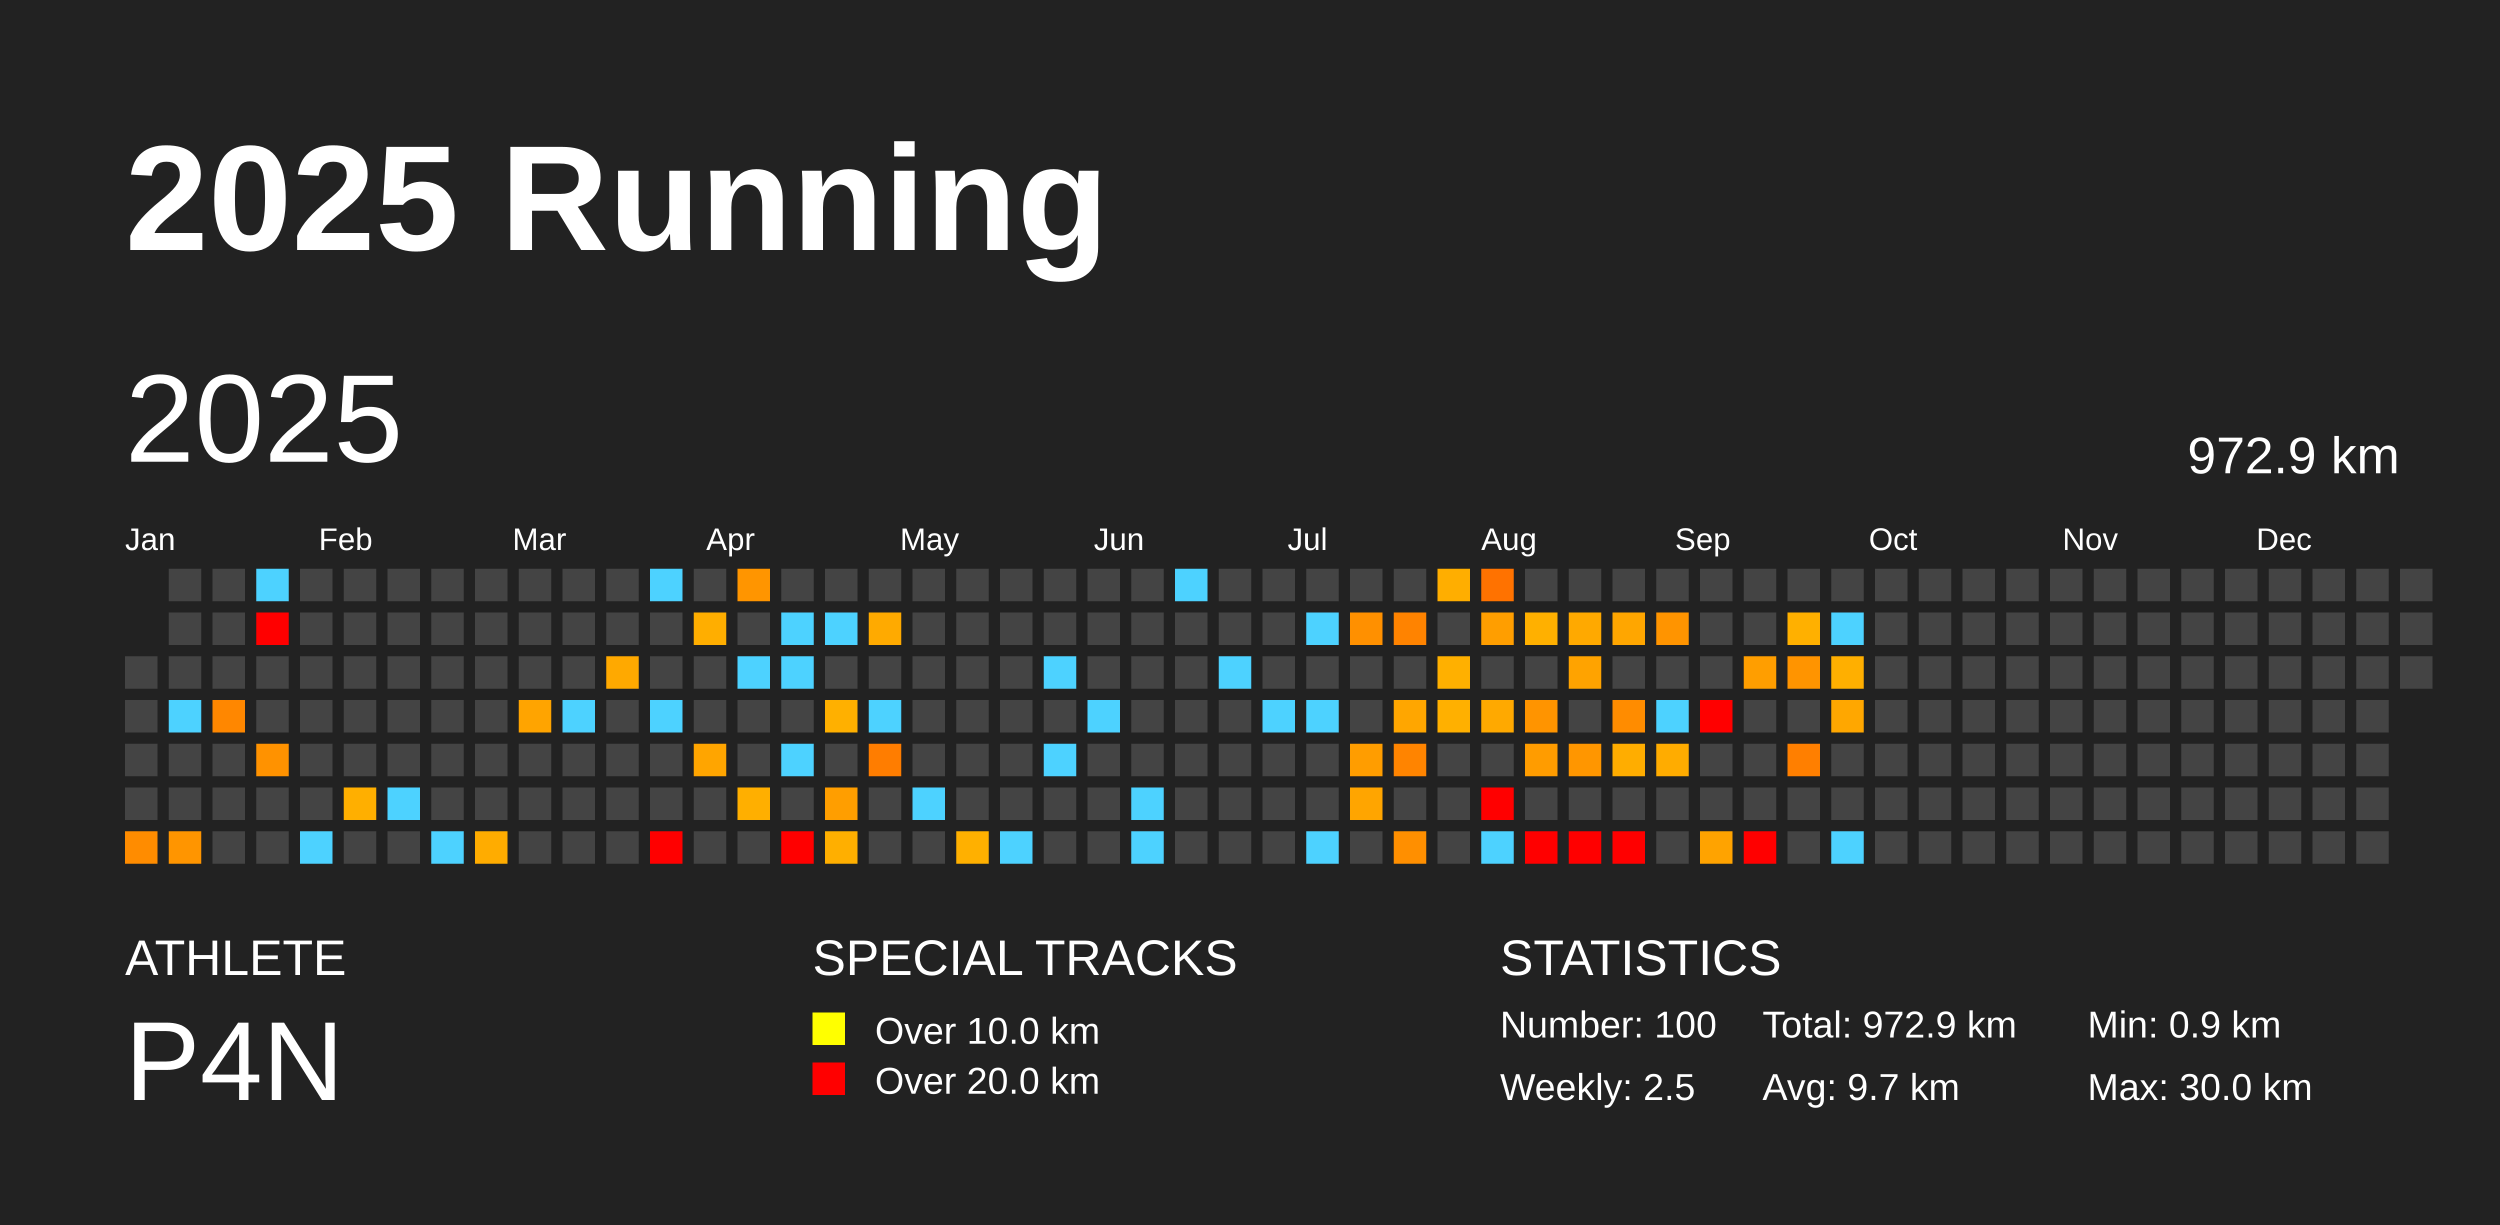
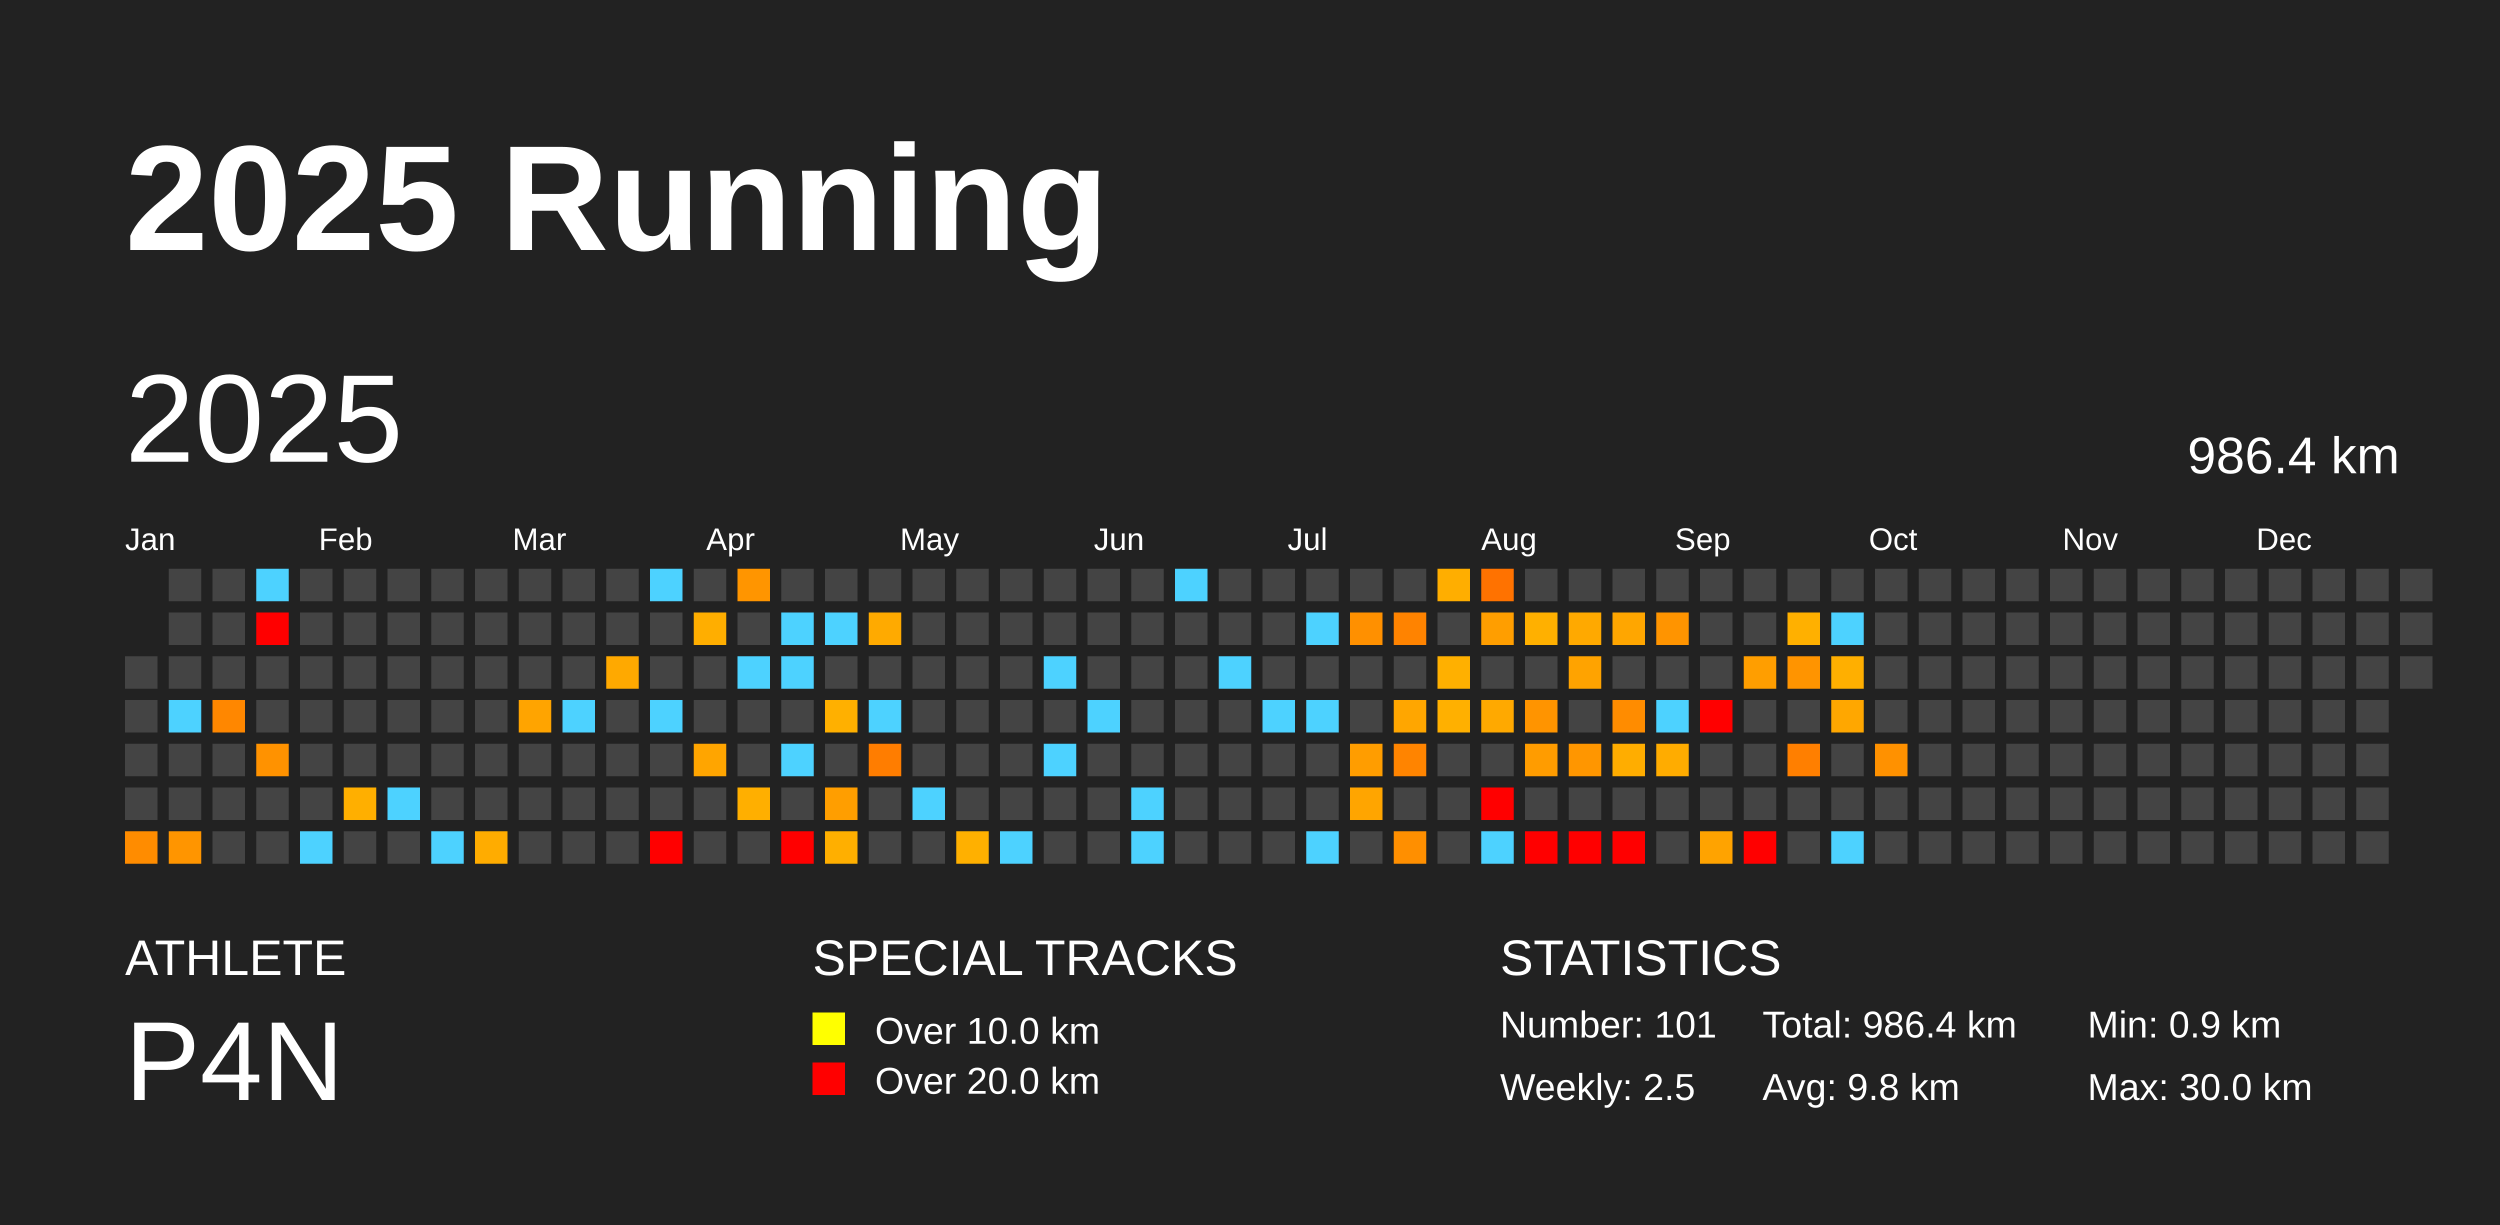
<svg xmlns="http://www.w3.org/2000/svg" baseProfile="full" height="98mm" version="1.1" viewBox="0,0,200,98" width="200mm">
  <defs />
  <rect fill="#222222" height="98" width="200" x="0" y="0" />
  <text fill="#FFFFFF" style="font-size:12px; font-family:Arial; font-weight:bold;" x="10" y="20">2025 Running</text>
  <text fill="#FFFFFF" style="font-size:4px; font-family:Arial" x="10" y="78">ATHLETE</text>
  <text fill="#FFFFFF" style="font-size:9px; font-family:Arial" x="10" y="88">P4N</text>
  <text fill="#FFFFFF" style="font-size:4px; font-family:Arial" x="65" y="78">SPECIAL TRACKS</text>
  <rect fill="yellow" height="2.6" width="2.6" x="65" y="81" />
  <text fill="#FFFFFF" style="font-size:3px; font-family:Arial" x="70" y="83.5">Over 10.0 km</text>
  <rect fill="red" height="2.6" width="2.6" x="65" y="85" />
  <text fill="#FFFFFF" style="font-size:3px; font-family:Arial" x="70" y="87.5">Over 20.0 km</text>
  <text fill="#FFFFFF" style="font-size:4px; font-family:Arial" x="120" y="78">STATISTICS</text>
-   <text fill="#FFFFFF" style="font-size:3px; font-family:Arial" x="120" y="83">Number: 100</text>
+   <text fill="#FFFFFF" style="font-size:3px; font-family:Arial" x="120" y="83">Number: 101</text>
  <text fill="#FFFFFF" style="font-size:3px; font-family:Arial" x="120" y="88">Weekly: 2.5</text>
-   <text fill="#FFFFFF" style="font-size:3px; font-family:Arial" x="141" y="83">Total: 972.9 km</text>
-   <text fill="#FFFFFF" style="font-size:3px; font-family:Arial" x="141" y="88">Avg: 9.7 km</text>
+   <text fill="#FFFFFF" style="font-size:3px; font-family:Arial" x="141" y="83">Total: 986.4 km</text>
+   <text fill="#FFFFFF" style="font-size:3px; font-family:Arial" x="141" y="88">Avg: 9.8 km</text>
  <text fill="#FFFFFF" style="font-size:3px; font-family:Arial" x="167" y="83">Min: 0.9 km</text>
  <text fill="#FFFFFF" style="font-size:3px; font-family:Arial" x="167" y="88">Max: 30.0 km</text>
  <text dominant-baseline="hanging" fill="#FFFFFF" style="font-size:10.0px; font-family:Arial;" x="10" y="30">2025</text>
-   <text dominant-baseline="hanging" fill="#FFFFFF" style="font-size:4.125px; font-family:Arial;" x="175" y="35">972.9 km</text>
+   <text dominant-baseline="hanging" fill="#FFFFFF" style="font-size:4.125px; font-family:Arial;" x="175" y="35">986.4 km</text>
  <text fill="#FFFFFF" style="font-size:2.5px; font-family:Arial" x="10.0" y="44">Jan</text>
  <text fill="#FFFFFF" style="font-size:2.5px; font-family:Arial" x="25.5" y="44">Feb</text>
  <text fill="#FFFFFF" style="font-size:2.5px; font-family:Arial" x="41.0" y="44">Mar</text>
  <text fill="#FFFFFF" style="font-size:2.5px; font-family:Arial" x="56.5" y="44">Apr</text>
  <text fill="#FFFFFF" style="font-size:2.5px; font-family:Arial" x="72.0" y="44">May</text>
  <text fill="#FFFFFF" style="font-size:2.5px; font-family:Arial" x="87.5" y="44">Jun</text>
  <text fill="#FFFFFF" style="font-size:2.5px; font-family:Arial" x="103.0" y="44">Jul</text>
  <text fill="#FFFFFF" style="font-size:2.5px; font-family:Arial" x="118.5" y="44">Aug</text>
  <text fill="#FFFFFF" style="font-size:2.5px; font-family:Arial" x="134.0" y="44">Sep</text>
  <text fill="#FFFFFF" style="font-size:2.5px; font-family:Arial" x="149.5" y="44">Oct</text>
  <text fill="#FFFFFF" style="font-size:2.5px; font-family:Arial" x="165.0" y="44">Nov</text>
  <text fill="#FFFFFF" style="font-size:2.5px; font-family:Arial" x="180.5" y="44">Dec</text>
  <rect fill="#444444" height="2.6" width="2.6" x="10.0" y="52.5" />
  <rect fill="#444444" height="2.6" width="2.6" x="10.0" y="56.0" />
  <rect fill="#444444" height="2.6" width="2.6" x="10.0" y="59.5" />
  <rect fill="#444444" height="2.6" width="2.6" x="10.0" y="63.0" />
  <rect fill="#ff8c00" height="2.6" width="2.6" x="10.0" y="66.5" />
  <rect fill="#444444" height="2.6" width="2.6" x="13.5" y="45.5" />
  <rect fill="#444444" height="2.6" width="2.6" x="13.5" y="49.0" />
  <rect fill="#444444" height="2.6" width="2.6" x="13.5" y="52.5" />
  <rect fill="#4dd2ff" height="2.6" width="2.6" x="13.5" y="56.0" />
  <rect fill="#444444" height="2.6" width="2.6" x="13.5" y="59.5" />
  <rect fill="#444444" height="2.6" width="2.6" x="13.5" y="63.0" />
  <rect fill="#ff9500" height="2.6" width="2.6" x="13.5" y="66.5" />
  <rect fill="#444444" height="2.6" width="2.6" x="17.0" y="45.5" />
  <rect fill="#444444" height="2.6" width="2.6" x="17.0" y="49.0" />
  <rect fill="#444444" height="2.6" width="2.6" x="17.0" y="52.5" />
  <rect fill="#ff8700" height="2.6" width="2.6" x="17.0" y="56.0" />
  <rect fill="#444444" height="2.6" width="2.6" x="17.0" y="59.5" />
  <rect fill="#444444" height="2.6" width="2.6" x="17.0" y="63.0" />
  <rect fill="#444444" height="2.6" width="2.6" x="17.0" y="66.5" />
  <rect fill="#4dd2ff" height="2.6" width="2.6" x="20.5" y="45.5" />
  <rect fill="red" height="2.6" width="2.6" x="20.5" y="49.0" />
  <rect fill="#444444" height="2.6" width="2.6" x="20.5" y="52.5" />
  <rect fill="#444444" height="2.6" width="2.6" x="20.5" y="56.0" />
  <rect fill="#ff9200" height="2.6" width="2.6" x="20.5" y="59.5" />
  <rect fill="#444444" height="2.6" width="2.6" x="20.5" y="63.0" />
  <rect fill="#444444" height="2.6" width="2.6" x="20.5" y="66.5" />
  <rect fill="#444444" height="2.6" width="2.6" x="24.0" y="45.5" />
  <rect fill="#444444" height="2.6" width="2.6" x="24.0" y="49.0" />
  <rect fill="#444444" height="2.6" width="2.6" x="24.0" y="52.5" />
  <rect fill="#444444" height="2.6" width="2.6" x="24.0" y="56.0" />
  <rect fill="#444444" height="2.6" width="2.6" x="24.0" y="59.5" />
  <rect fill="#444444" height="2.6" width="2.6" x="24.0" y="63.0" />
  <rect fill="#4dd2ff" height="2.6" width="2.6" x="24.0" y="66.5" />
  <rect fill="#444444" height="2.6" width="2.6" x="27.5" y="45.5" />
  <rect fill="#444444" height="2.6" width="2.6" x="27.5" y="49.0" />
  <rect fill="#444444" height="2.6" width="2.6" x="27.5" y="52.5" />
  <rect fill="#444444" height="2.6" width="2.6" x="27.5" y="56.0" />
  <rect fill="#444444" height="2.6" width="2.6" x="27.5" y="59.5" />
  <rect fill="#ffaf00" height="2.6" width="2.6" x="27.5" y="63.0" />
  <rect fill="#444444" height="2.6" width="2.6" x="27.5" y="66.5" />
  <rect fill="#444444" height="2.6" width="2.6" x="31.0" y="45.5" />
  <rect fill="#444444" height="2.6" width="2.6" x="31.0" y="49.0" />
  <rect fill="#444444" height="2.6" width="2.6" x="31.0" y="52.5" />
  <rect fill="#444444" height="2.6" width="2.6" x="31.0" y="56.0" />
  <rect fill="#444444" height="2.6" width="2.6" x="31.0" y="59.5" />
  <rect fill="#4dd2ff" height="2.6" width="2.6" x="31.0" y="63.0" />
  <rect fill="#444444" height="2.6" width="2.6" x="31.0" y="66.5" />
  <rect fill="#444444" height="2.6" width="2.6" x="34.5" y="45.5" />
  <rect fill="#444444" height="2.6" width="2.6" x="34.5" y="49.0" />
  <rect fill="#444444" height="2.6" width="2.6" x="34.5" y="52.5" />
  <rect fill="#444444" height="2.6" width="2.6" x="34.5" y="56.0" />
  <rect fill="#444444" height="2.6" width="2.6" x="34.5" y="59.5" />
  <rect fill="#444444" height="2.6" width="2.6" x="34.5" y="63.0" />
  <rect fill="#4dd2ff" height="2.6" width="2.6" x="34.5" y="66.5" />
  <rect fill="#444444" height="2.6" width="2.6" x="38.0" y="45.5" />
  <rect fill="#444444" height="2.6" width="2.6" x="38.0" y="49.0" />
  <rect fill="#444444" height="2.6" width="2.6" x="38.0" y="52.5" />
  <rect fill="#444444" height="2.6" width="2.6" x="38.0" y="56.0" />
  <rect fill="#444444" height="2.6" width="2.6" x="38.0" y="59.5" />
  <rect fill="#444444" height="2.6" width="2.6" x="38.0" y="63.0" />
  <rect fill="#ffac00" height="2.6" width="2.6" x="38.0" y="66.5" />
  <rect fill="#444444" height="2.6" width="2.6" x="41.5" y="45.5" />
  <rect fill="#444444" height="2.6" width="2.6" x="41.5" y="49.0" />
  <rect fill="#444444" height="2.6" width="2.6" x="41.5" y="52.5" />
  <rect fill="#ffa400" height="2.6" width="2.6" x="41.5" y="56.0" />
  <rect fill="#444444" height="2.6" width="2.6" x="41.5" y="59.5" />
  <rect fill="#444444" height="2.6" width="2.6" x="41.5" y="63.0" />
  <rect fill="#444444" height="2.6" width="2.6" x="41.5" y="66.5" />
  <rect fill="#444444" height="2.6" width="2.6" x="45.0" y="45.5" />
  <rect fill="#444444" height="2.6" width="2.6" x="45.0" y="49.0" />
  <rect fill="#444444" height="2.6" width="2.6" x="45.0" y="52.5" />
  <rect fill="#4dd2ff" height="2.6" width="2.6" x="45.0" y="56.0" />
  <rect fill="#444444" height="2.6" width="2.6" x="45.0" y="59.5" />
  <rect fill="#444444" height="2.6" width="2.6" x="45.0" y="63.0" />
  <rect fill="#444444" height="2.6" width="2.6" x="45.0" y="66.5" />
  <rect fill="#444444" height="2.6" width="2.6" x="48.5" y="45.5" />
  <rect fill="#444444" height="2.6" width="2.6" x="48.5" y="49.0" />
  <rect fill="#ffa900" height="2.6" width="2.6" x="48.5" y="52.5" />
  <rect fill="#444444" height="2.6" width="2.6" x="48.5" y="56.0" />
  <rect fill="#444444" height="2.6" width="2.6" x="48.5" y="59.5" />
  <rect fill="#444444" height="2.6" width="2.6" x="48.5" y="63.0" />
  <rect fill="#444444" height="2.6" width="2.6" x="48.5" y="66.5" />
  <rect fill="#4dd2ff" height="2.6" width="2.6" x="52.0" y="45.5" />
  <rect fill="#444444" height="2.6" width="2.6" x="52.0" y="49.0" />
  <rect fill="#444444" height="2.6" width="2.6" x="52.0" y="52.5" />
  <rect fill="#4dd2ff" height="2.6" width="2.6" x="52.0" y="56.0" />
  <rect fill="#444444" height="2.6" width="2.6" x="52.0" y="59.5" />
  <rect fill="#444444" height="2.6" width="2.6" x="52.0" y="63.0" />
  <rect fill="red" height="2.6" width="2.6" x="52.0" y="66.5" />
  <rect fill="#444444" height="2.6" width="2.6" x="55.5" y="45.5" />
  <rect fill="#ffae00" height="2.6" width="2.6" x="55.5" y="49.0" />
  <rect fill="#444444" height="2.6" width="2.6" x="55.5" y="52.5" />
  <rect fill="#444444" height="2.6" width="2.6" x="55.5" y="56.0" />
  <rect fill="#ffa500" height="2.6" width="2.6" x="55.5" y="59.5" />
  <rect fill="#444444" height="2.6" width="2.6" x="55.5" y="63.0" />
  <rect fill="#444444" height="2.6" width="2.6" x="55.5" y="66.5" />
  <rect fill="#ff9500" height="2.6" width="2.6" x="59.0" y="45.5" />
  <rect fill="#444444" height="2.6" width="2.6" x="59.0" y="49.0" />
  <rect fill="#4dd2ff" height="2.6" width="2.6" x="59.0" y="52.5" />
  <rect fill="#444444" height="2.6" width="2.6" x="59.0" y="56.0" />
  <rect fill="#444444" height="2.6" width="2.6" x="59.0" y="59.5" />
  <rect fill="#ffaf00" height="2.6" width="2.6" x="59.0" y="63.0" />
  <rect fill="#444444" height="2.6" width="2.6" x="59.0" y="66.5" />
  <rect fill="#444444" height="2.6" width="2.6" x="62.5" y="45.5" />
  <rect fill="#4dd2ff" height="2.6" width="2.6" x="62.5" y="49.0" />
  <rect fill="#4dd2ff" height="2.6" width="2.6" x="62.5" y="52.5" />
  <rect fill="#444444" height="2.6" width="2.6" x="62.5" y="56.0" />
  <rect fill="#4dd2ff" height="2.6" width="2.6" x="62.5" y="59.5" />
  <rect fill="#444444" height="2.6" width="2.6" x="62.5" y="63.0" />
  <rect fill="red" height="2.6" width="2.6" x="62.5" y="66.5" />
  <rect fill="#444444" height="2.6" width="2.6" x="66.0" y="45.5" />
  <rect fill="#4dd2ff" height="2.6" width="2.6" x="66.0" y="49.0" />
  <rect fill="#444444" height="2.6" width="2.6" x="66.0" y="52.5" />
  <rect fill="#ffb000" height="2.6" width="2.6" x="66.0" y="56.0" />
  <rect fill="#444444" height="2.6" width="2.6" x="66.0" y="59.5" />
  <rect fill="#ff9e00" height="2.6" width="2.6" x="66.0" y="63.0" />
  <rect fill="#ffaf00" height="2.6" width="2.6" x="66.0" y="66.5" />
  <rect fill="#444444" height="2.6" width="2.6" x="69.5" y="45.5" />
  <rect fill="#ffaa00" height="2.6" width="2.6" x="69.5" y="49.0" />
  <rect fill="#444444" height="2.6" width="2.6" x="69.5" y="52.5" />
  <rect fill="#4dd2ff" height="2.6" width="2.6" x="69.5" y="56.0" />
  <rect fill="#ff7d00" height="2.6" width="2.6" x="69.5" y="59.5" />
  <rect fill="#444444" height="2.6" width="2.6" x="69.5" y="63.0" />
  <rect fill="#444444" height="2.6" width="2.6" x="69.5" y="66.5" />
  <rect fill="#444444" height="2.6" width="2.6" x="73.0" y="45.5" />
  <rect fill="#444444" height="2.6" width="2.6" x="73.0" y="49.0" />
  <rect fill="#444444" height="2.6" width="2.6" x="73.0" y="52.5" />
  <rect fill="#444444" height="2.6" width="2.6" x="73.0" y="56.0" />
  <rect fill="#444444" height="2.6" width="2.6" x="73.0" y="59.5" />
  <rect fill="#4dd2ff" height="2.6" width="2.6" x="73.0" y="63.0" />
  <rect fill="#444444" height="2.6" width="2.6" x="73.0" y="66.5" />
  <rect fill="#444444" height="2.6" width="2.6" x="76.5" y="45.5" />
  <rect fill="#444444" height="2.6" width="2.6" x="76.5" y="49.0" />
  <rect fill="#444444" height="2.6" width="2.6" x="76.5" y="52.5" />
  <rect fill="#444444" height="2.6" width="2.6" x="76.5" y="56.0" />
  <rect fill="#444444" height="2.6" width="2.6" x="76.5" y="59.5" />
  <rect fill="#444444" height="2.6" width="2.6" x="76.5" y="63.0" />
  <rect fill="#ffb000" height="2.6" width="2.6" x="76.5" y="66.5" />
  <rect fill="#444444" height="2.6" width="2.6" x="80.0" y="45.5" />
  <rect fill="#444444" height="2.6" width="2.6" x="80.0" y="49.0" />
  <rect fill="#444444" height="2.6" width="2.6" x="80.0" y="52.5" />
  <rect fill="#444444" height="2.6" width="2.6" x="80.0" y="56.0" />
  <rect fill="#444444" height="2.6" width="2.6" x="80.0" y="59.5" />
  <rect fill="#444444" height="2.6" width="2.6" x="80.0" y="63.0" />
  <rect fill="#4dd2ff" height="2.6" width="2.6" x="80.0" y="66.5" />
  <rect fill="#444444" height="2.6" width="2.6" x="83.5" y="45.5" />
  <rect fill="#444444" height="2.6" width="2.6" x="83.5" y="49.0" />
  <rect fill="#4dd2ff" height="2.6" width="2.6" x="83.5" y="52.5" />
  <rect fill="#444444" height="2.6" width="2.6" x="83.5" y="56.0" />
  <rect fill="#4dd2ff" height="2.6" width="2.6" x="83.5" y="59.5" />
  <rect fill="#444444" height="2.6" width="2.6" x="83.5" y="63.0" />
  <rect fill="#444444" height="2.6" width="2.6" x="83.5" y="66.5" />
  <rect fill="#444444" height="2.6" width="2.6" x="87.0" y="45.5" />
  <rect fill="#444444" height="2.6" width="2.6" x="87.0" y="49.0" />
  <rect fill="#444444" height="2.6" width="2.6" x="87.0" y="52.5" />
  <rect fill="#4dd2ff" height="2.6" width="2.6" x="87.0" y="56.0" />
  <rect fill="#444444" height="2.6" width="2.6" x="87.0" y="59.5" />
  <rect fill="#444444" height="2.6" width="2.6" x="87.0" y="63.0" />
  <rect fill="#444444" height="2.6" width="2.6" x="87.0" y="66.5" />
  <rect fill="#444444" height="2.6" width="2.6" x="90.5" y="45.5" />
  <rect fill="#444444" height="2.6" width="2.6" x="90.5" y="49.0" />
  <rect fill="#444444" height="2.6" width="2.6" x="90.5" y="52.5" />
  <rect fill="#444444" height="2.6" width="2.6" x="90.5" y="56.0" />
  <rect fill="#444444" height="2.6" width="2.6" x="90.5" y="59.5" />
  <rect fill="#4dd2ff" height="2.6" width="2.6" x="90.5" y="63.0" />
  <rect fill="#4dd2ff" height="2.6" width="2.6" x="90.5" y="66.5" />
  <rect fill="#4dd2ff" height="2.6" width="2.6" x="94.0" y="45.5" />
  <rect fill="#444444" height="2.6" width="2.6" x="94.0" y="49.0" />
  <rect fill="#444444" height="2.6" width="2.6" x="94.0" y="52.5" />
  <rect fill="#444444" height="2.6" width="2.6" x="94.0" y="56.0" />
  <rect fill="#444444" height="2.6" width="2.6" x="94.0" y="59.5" />
  <rect fill="#444444" height="2.6" width="2.6" x="94.0" y="63.0" />
  <rect fill="#444444" height="2.6" width="2.6" x="94.0" y="66.5" />
  <rect fill="#444444" height="2.6" width="2.6" x="97.5" y="45.5" />
  <rect fill="#444444" height="2.6" width="2.6" x="97.5" y="49.0" />
  <rect fill="#4dd2ff" height="2.6" width="2.6" x="97.5" y="52.5" />
  <rect fill="#444444" height="2.6" width="2.6" x="97.5" y="56.0" />
  <rect fill="#444444" height="2.6" width="2.6" x="97.5" y="59.5" />
  <rect fill="#444444" height="2.6" width="2.6" x="97.5" y="63.0" />
  <rect fill="#444444" height="2.6" width="2.6" x="97.5" y="66.5" />
  <rect fill="#444444" height="2.6" width="2.6" x="101.0" y="45.5" />
  <rect fill="#444444" height="2.6" width="2.6" x="101.0" y="49.0" />
  <rect fill="#444444" height="2.6" width="2.6" x="101.0" y="52.5" />
  <rect fill="#4dd2ff" height="2.6" width="2.6" x="101.0" y="56.0" />
  <rect fill="#444444" height="2.6" width="2.6" x="101.0" y="59.5" />
  <rect fill="#444444" height="2.6" width="2.6" x="101.0" y="63.0" />
  <rect fill="#444444" height="2.6" width="2.6" x="101.0" y="66.5" />
  <rect fill="#444444" height="2.6" width="2.6" x="104.5" y="45.5" />
  <rect fill="#4dd2ff" height="2.6" width="2.6" x="104.5" y="49.0" />
  <rect fill="#444444" height="2.6" width="2.6" x="104.5" y="52.5" />
  <rect fill="#4dd2ff" height="2.6" width="2.6" x="104.5" y="56.0" />
  <rect fill="#444444" height="2.6" width="2.6" x="104.5" y="59.5" />
  <rect fill="#444444" height="2.6" width="2.6" x="104.5" y="63.0" />
  <rect fill="#4dd2ff" height="2.6" width="2.6" x="104.5" y="66.5" />
  <rect fill="#444444" height="2.6" width="2.6" x="108.0" y="45.5" />
  <rect fill="#ff9000" height="2.6" width="2.6" x="108.0" y="49.0" />
  <rect fill="#444444" height="2.6" width="2.6" x="108.0" y="52.5" />
  <rect fill="#444444" height="2.6" width="2.6" x="108.0" y="56.0" />
  <rect fill="#ff9d00" height="2.6" width="2.6" x="108.0" y="59.5" />
  <rect fill="#ffa500" height="2.6" width="2.6" x="108.0" y="63.0" />
  <rect fill="#444444" height="2.6" width="2.6" x="108.0" y="66.5" />
  <rect fill="#444444" height="2.6" width="2.6" x="111.5" y="45.5" />
  <rect fill="#ff8300" height="2.6" width="2.6" x="111.5" y="49.0" />
  <rect fill="#444444" height="2.6" width="2.6" x="111.5" y="52.5" />
  <rect fill="#ffa600" height="2.6" width="2.6" x="111.5" y="56.0" />
  <rect fill="#ff8400" height="2.6" width="2.6" x="111.5" y="59.5" />
  <rect fill="#444444" height="2.6" width="2.6" x="111.5" y="63.0" />
  <rect fill="#ff8f00" height="2.6" width="2.6" x="111.5" y="66.5" />
  <rect fill="#ffae00" height="2.6" width="2.6" x="115.0" y="45.5" />
  <rect fill="#444444" height="2.6" width="2.6" x="115.0" y="49.0" />
  <rect fill="#ffb000" height="2.6" width="2.6" x="115.0" y="52.5" />
  <rect fill="#ffb000" height="2.6" width="2.6" x="115.0" y="56.0" />
  <rect fill="#444444" height="2.6" width="2.6" x="115.0" y="59.5" />
  <rect fill="#444444" height="2.6" width="2.6" x="115.0" y="63.0" />
  <rect fill="#444444" height="2.6" width="2.6" x="115.0" y="66.5" />
  <rect fill="#ff7200" height="2.6" width="2.6" x="118.5" y="45.5" />
  <rect fill="#ff9e00" height="2.6" width="2.6" x="118.5" y="49.0" />
  <rect fill="#444444" height="2.6" width="2.6" x="118.5" y="52.5" />
  <rect fill="#ffa900" height="2.6" width="2.6" x="118.5" y="56.0" />
  <rect fill="#444444" height="2.6" width="2.6" x="118.5" y="59.5" />
  <rect fill="red" height="2.6" width="2.6" x="118.5" y="63.0" />
  <rect fill="#4dd2ff" height="2.6" width="2.6" x="118.5" y="66.5" />
  <rect fill="#444444" height="2.6" width="2.6" x="122.0" y="45.5" />
  <rect fill="#ffb000" height="2.6" width="2.6" x="122.0" y="49.0" />
  <rect fill="#444444" height="2.6" width="2.6" x="122.0" y="52.5" />
  <rect fill="#ff9400" height="2.6" width="2.6" x="122.0" y="56.0" />
  <rect fill="#ff9c00" height="2.6" width="2.6" x="122.0" y="59.5" />
  <rect fill="#444444" height="2.6" width="2.6" x="122.0" y="63.0" />
  <rect fill="red" height="2.6" width="2.6" x="122.0" y="66.5" />
  <rect fill="#444444" height="2.6" width="2.6" x="125.5" y="45.5" />
  <rect fill="#ffa900" height="2.6" width="2.6" x="125.5" y="49.0" />
  <rect fill="#ffa300" height="2.6" width="2.6" x="125.5" y="52.5" />
  <rect fill="#444444" height="2.6" width="2.6" x="125.5" y="56.0" />
  <rect fill="#ff9600" height="2.6" width="2.6" x="125.5" y="59.5" />
  <rect fill="#444444" height="2.6" width="2.6" x="125.5" y="63.0" />
  <rect fill="red" height="2.6" width="2.6" x="125.5" y="66.5" />
  <rect fill="#444444" height="2.6" width="2.6" x="129.0" y="45.5" />
  <rect fill="#ffa600" height="2.6" width="2.6" x="129.0" y="49.0" />
  <rect fill="#444444" height="2.6" width="2.6" x="129.0" y="52.5" />
  <rect fill="#ff8c00" height="2.6" width="2.6" x="129.0" y="56.0" />
  <rect fill="#ffad00" height="2.6" width="2.6" x="129.0" y="59.5" />
  <rect fill="#444444" height="2.6" width="2.6" x="129.0" y="63.0" />
  <rect fill="red" height="2.6" width="2.6" x="129.0" y="66.5" />
  <rect fill="#444444" height="2.6" width="2.6" x="132.5" y="45.5" />
  <rect fill="#ff9400" height="2.6" width="2.6" x="132.5" y="49.0" />
  <rect fill="#444444" height="2.6" width="2.6" x="132.5" y="52.5" />
  <rect fill="#4dd2ff" height="2.6" width="2.6" x="132.5" y="56.0" />
  <rect fill="#ffac00" height="2.6" width="2.6" x="132.5" y="59.5" />
  <rect fill="#444444" height="2.6" width="2.6" x="132.5" y="63.0" />
  <rect fill="#444444" height="2.6" width="2.6" x="132.5" y="66.5" />
  <rect fill="#444444" height="2.6" width="2.6" x="136.0" y="45.5" />
  <rect fill="#444444" height="2.6" width="2.6" x="136.0" y="49.0" />
  <rect fill="#444444" height="2.6" width="2.6" x="136.0" y="52.5" />
  <rect fill="red" height="2.6" width="2.6" x="136.0" y="56.0" />
  <rect fill="#444444" height="2.6" width="2.6" x="136.0" y="59.5" />
  <rect fill="#444444" height="2.6" width="2.6" x="136.0" y="63.0" />
  <rect fill="#ffa300" height="2.6" width="2.6" x="136.0" y="66.5" />
  <rect fill="#444444" height="2.6" width="2.6" x="139.5" y="45.5" />
  <rect fill="#444444" height="2.6" width="2.6" x="139.5" y="49.0" />
  <rect fill="#ff9e00" height="2.6" width="2.6" x="139.5" y="52.5" />
  <rect fill="#444444" height="2.6" width="2.6" x="139.5" y="56.0" />
  <rect fill="#444444" height="2.6" width="2.6" x="139.5" y="59.5" />
  <rect fill="#444444" height="2.6" width="2.6" x="139.5" y="63.0" />
  <rect fill="red" height="2.6" width="2.6" x="139.5" y="66.5" />
  <rect fill="#444444" height="2.6" width="2.6" x="143.0" y="45.5" />
  <rect fill="#ffb000" height="2.6" width="2.6" x="143.0" y="49.0" />
  <rect fill="#ff9400" height="2.6" width="2.6" x="143.0" y="52.5" />
  <rect fill="#444444" height="2.6" width="2.6" x="143.0" y="56.0" />
  <rect fill="#ff7f00" height="2.6" width="2.6" x="143.0" y="59.5" />
  <rect fill="#444444" height="2.6" width="2.6" x="143.0" y="63.0" />
  <rect fill="#444444" height="2.6" width="2.6" x="143.0" y="66.5" />
  <rect fill="#444444" height="2.6" width="2.6" x="146.5" y="45.5" />
  <rect fill="#4dd2ff" height="2.6" width="2.6" x="146.5" y="49.0" />
  <rect fill="#ffaf00" height="2.6" width="2.6" x="146.5" y="52.5" />
  <rect fill="#ffa700" height="2.6" width="2.6" x="146.5" y="56.0" />
  <rect fill="#444444" height="2.6" width="2.6" x="146.5" y="59.5" />
  <rect fill="#444444" height="2.6" width="2.6" x="146.5" y="63.0" />
  <rect fill="#4dd2ff" height="2.6" width="2.6" x="146.5" y="66.5" />
  <rect fill="#444444" height="2.6" width="2.6" x="150.0" y="45.5" />
  <rect fill="#444444" height="2.6" width="2.6" x="150.0" y="49.0" />
  <rect fill="#444444" height="2.6" width="2.6" x="150.0" y="52.5" />
  <rect fill="#444444" height="2.6" width="2.6" x="150.0" y="56.0" />
-   <rect fill="#444444" height="2.6" width="2.6" x="150.0" y="59.5" />
+   <rect fill="#ff9100" height="2.6" width="2.6" x="150.0" y="59.5" />
  <rect fill="#444444" height="2.6" width="2.6" x="150.0" y="63.0" />
  <rect fill="#444444" height="2.6" width="2.6" x="150.0" y="66.5" />
  <rect fill="#444444" height="2.6" width="2.6" x="153.5" y="45.5" />
  <rect fill="#444444" height="2.6" width="2.6" x="153.5" y="49.0" />
  <rect fill="#444444" height="2.6" width="2.6" x="153.5" y="52.5" />
  <rect fill="#444444" height="2.6" width="2.6" x="153.5" y="56.0" />
  <rect fill="#444444" height="2.6" width="2.6" x="153.5" y="59.5" />
  <rect fill="#444444" height="2.6" width="2.6" x="153.5" y="63.0" />
  <rect fill="#444444" height="2.6" width="2.6" x="153.5" y="66.5" />
  <rect fill="#444444" height="2.6" width="2.6" x="157.0" y="45.5" />
  <rect fill="#444444" height="2.6" width="2.6" x="157.0" y="49.0" />
  <rect fill="#444444" height="2.6" width="2.6" x="157.0" y="52.5" />
  <rect fill="#444444" height="2.6" width="2.6" x="157.0" y="56.0" />
  <rect fill="#444444" height="2.6" width="2.6" x="157.0" y="59.5" />
  <rect fill="#444444" height="2.6" width="2.6" x="157.0" y="63.0" />
  <rect fill="#444444" height="2.6" width="2.6" x="157.0" y="66.5" />
  <rect fill="#444444" height="2.6" width="2.6" x="160.5" y="45.5" />
  <rect fill="#444444" height="2.6" width="2.6" x="160.5" y="49.0" />
  <rect fill="#444444" height="2.6" width="2.6" x="160.5" y="52.5" />
  <rect fill="#444444" height="2.6" width="2.6" x="160.5" y="56.0" />
  <rect fill="#444444" height="2.6" width="2.6" x="160.5" y="59.5" />
  <rect fill="#444444" height="2.6" width="2.6" x="160.5" y="63.0" />
  <rect fill="#444444" height="2.6" width="2.6" x="160.5" y="66.5" />
  <rect fill="#444444" height="2.6" width="2.6" x="164.0" y="45.5" />
  <rect fill="#444444" height="2.6" width="2.6" x="164.0" y="49.0" />
  <rect fill="#444444" height="2.6" width="2.6" x="164.0" y="52.5" />
  <rect fill="#444444" height="2.6" width="2.6" x="164.0" y="56.0" />
  <rect fill="#444444" height="2.6" width="2.6" x="164.0" y="59.5" />
  <rect fill="#444444" height="2.6" width="2.6" x="164.0" y="63.0" />
  <rect fill="#444444" height="2.6" width="2.6" x="164.0" y="66.5" />
  <rect fill="#444444" height="2.6" width="2.6" x="167.5" y="45.5" />
  <rect fill="#444444" height="2.6" width="2.6" x="167.5" y="49.0" />
  <rect fill="#444444" height="2.6" width="2.6" x="167.5" y="52.5" />
  <rect fill="#444444" height="2.6" width="2.6" x="167.5" y="56.0" />
  <rect fill="#444444" height="2.6" width="2.6" x="167.5" y="59.5" />
  <rect fill="#444444" height="2.6" width="2.6" x="167.5" y="63.0" />
  <rect fill="#444444" height="2.6" width="2.6" x="167.5" y="66.5" />
  <rect fill="#444444" height="2.6" width="2.6" x="171.0" y="45.5" />
  <rect fill="#444444" height="2.6" width="2.6" x="171.0" y="49.0" />
  <rect fill="#444444" height="2.6" width="2.6" x="171.0" y="52.5" />
  <rect fill="#444444" height="2.6" width="2.6" x="171.0" y="56.0" />
  <rect fill="#444444" height="2.6" width="2.6" x="171.0" y="59.5" />
  <rect fill="#444444" height="2.6" width="2.6" x="171.0" y="63.0" />
  <rect fill="#444444" height="2.6" width="2.6" x="171.0" y="66.5" />
  <rect fill="#444444" height="2.6" width="2.6" x="174.5" y="45.5" />
  <rect fill="#444444" height="2.6" width="2.6" x="174.5" y="49.0" />
  <rect fill="#444444" height="2.6" width="2.6" x="174.5" y="52.5" />
  <rect fill="#444444" height="2.6" width="2.6" x="174.5" y="56.0" />
  <rect fill="#444444" height="2.6" width="2.6" x="174.5" y="59.5" />
  <rect fill="#444444" height="2.6" width="2.6" x="174.5" y="63.0" />
  <rect fill="#444444" height="2.6" width="2.6" x="174.5" y="66.5" />
  <rect fill="#444444" height="2.6" width="2.6" x="178.0" y="45.5" />
  <rect fill="#444444" height="2.6" width="2.6" x="178.0" y="49.0" />
  <rect fill="#444444" height="2.6" width="2.6" x="178.0" y="52.5" />
  <rect fill="#444444" height="2.6" width="2.6" x="178.0" y="56.0" />
  <rect fill="#444444" height="2.6" width="2.6" x="178.0" y="59.5" />
  <rect fill="#444444" height="2.6" width="2.6" x="178.0" y="63.0" />
  <rect fill="#444444" height="2.6" width="2.6" x="178.0" y="66.5" />
  <rect fill="#444444" height="2.6" width="2.6" x="181.5" y="45.5" />
  <rect fill="#444444" height="2.6" width="2.6" x="181.5" y="49.0" />
  <rect fill="#444444" height="2.6" width="2.6" x="181.5" y="52.5" />
  <rect fill="#444444" height="2.6" width="2.6" x="181.5" y="56.0" />
  <rect fill="#444444" height="2.6" width="2.6" x="181.5" y="59.5" />
  <rect fill="#444444" height="2.6" width="2.6" x="181.5" y="63.0" />
  <rect fill="#444444" height="2.6" width="2.6" x="181.5" y="66.5" />
  <rect fill="#444444" height="2.6" width="2.6" x="185.0" y="45.5" />
  <rect fill="#444444" height="2.6" width="2.6" x="185.0" y="49.0" />
  <rect fill="#444444" height="2.6" width="2.6" x="185.0" y="52.5" />
  <rect fill="#444444" height="2.6" width="2.6" x="185.0" y="56.0" />
  <rect fill="#444444" height="2.6" width="2.6" x="185.0" y="59.5" />
  <rect fill="#444444" height="2.6" width="2.6" x="185.0" y="63.0" />
  <rect fill="#444444" height="2.6" width="2.6" x="185.0" y="66.5" />
  <rect fill="#444444" height="2.6" width="2.6" x="188.5" y="45.5" />
  <rect fill="#444444" height="2.6" width="2.6" x="188.5" y="49.0" />
  <rect fill="#444444" height="2.6" width="2.6" x="188.5" y="52.5" />
  <rect fill="#444444" height="2.6" width="2.6" x="188.5" y="56.0" />
  <rect fill="#444444" height="2.6" width="2.6" x="188.5" y="59.5" />
  <rect fill="#444444" height="2.6" width="2.6" x="188.5" y="63.0" />
  <rect fill="#444444" height="2.6" width="2.6" x="188.5" y="66.5" />
  <rect fill="#444444" height="2.6" width="2.6" x="192.0" y="45.5" />
  <rect fill="#444444" height="2.6" width="2.6" x="192.0" y="49.0" />
  <rect fill="#444444" height="2.6" width="2.6" x="192.0" y="52.5" />
</svg>
